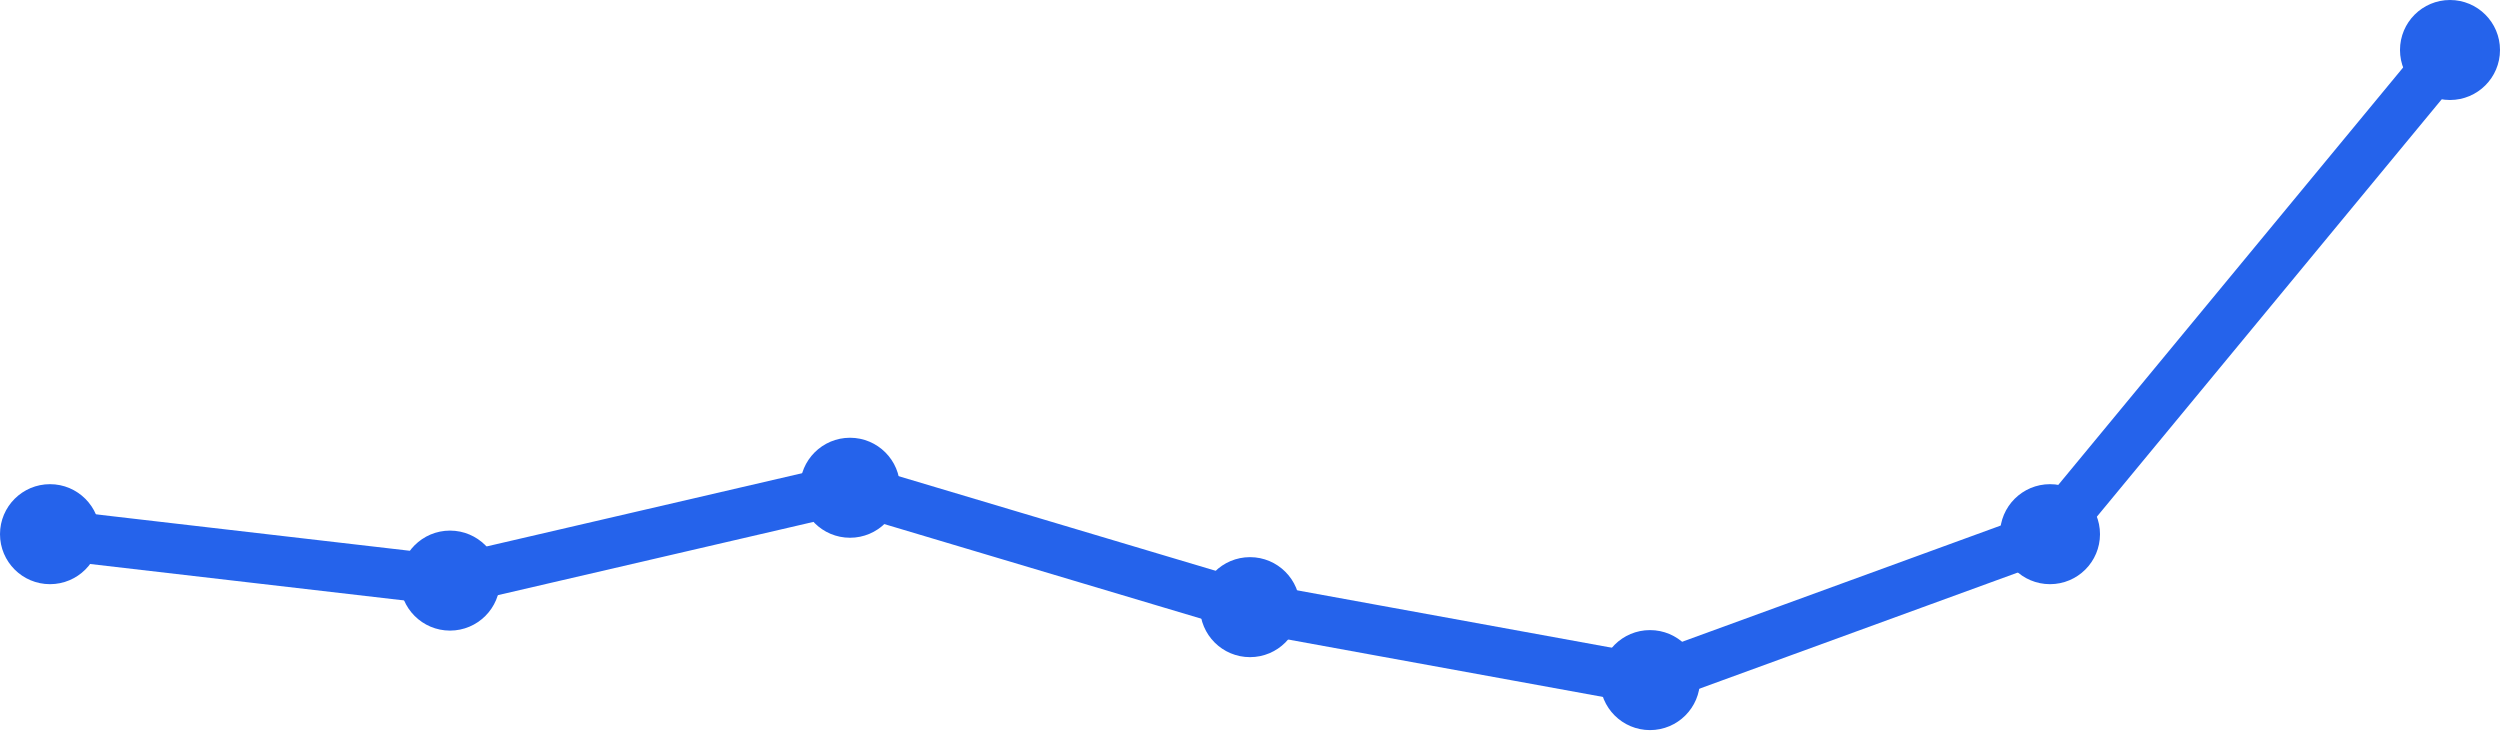
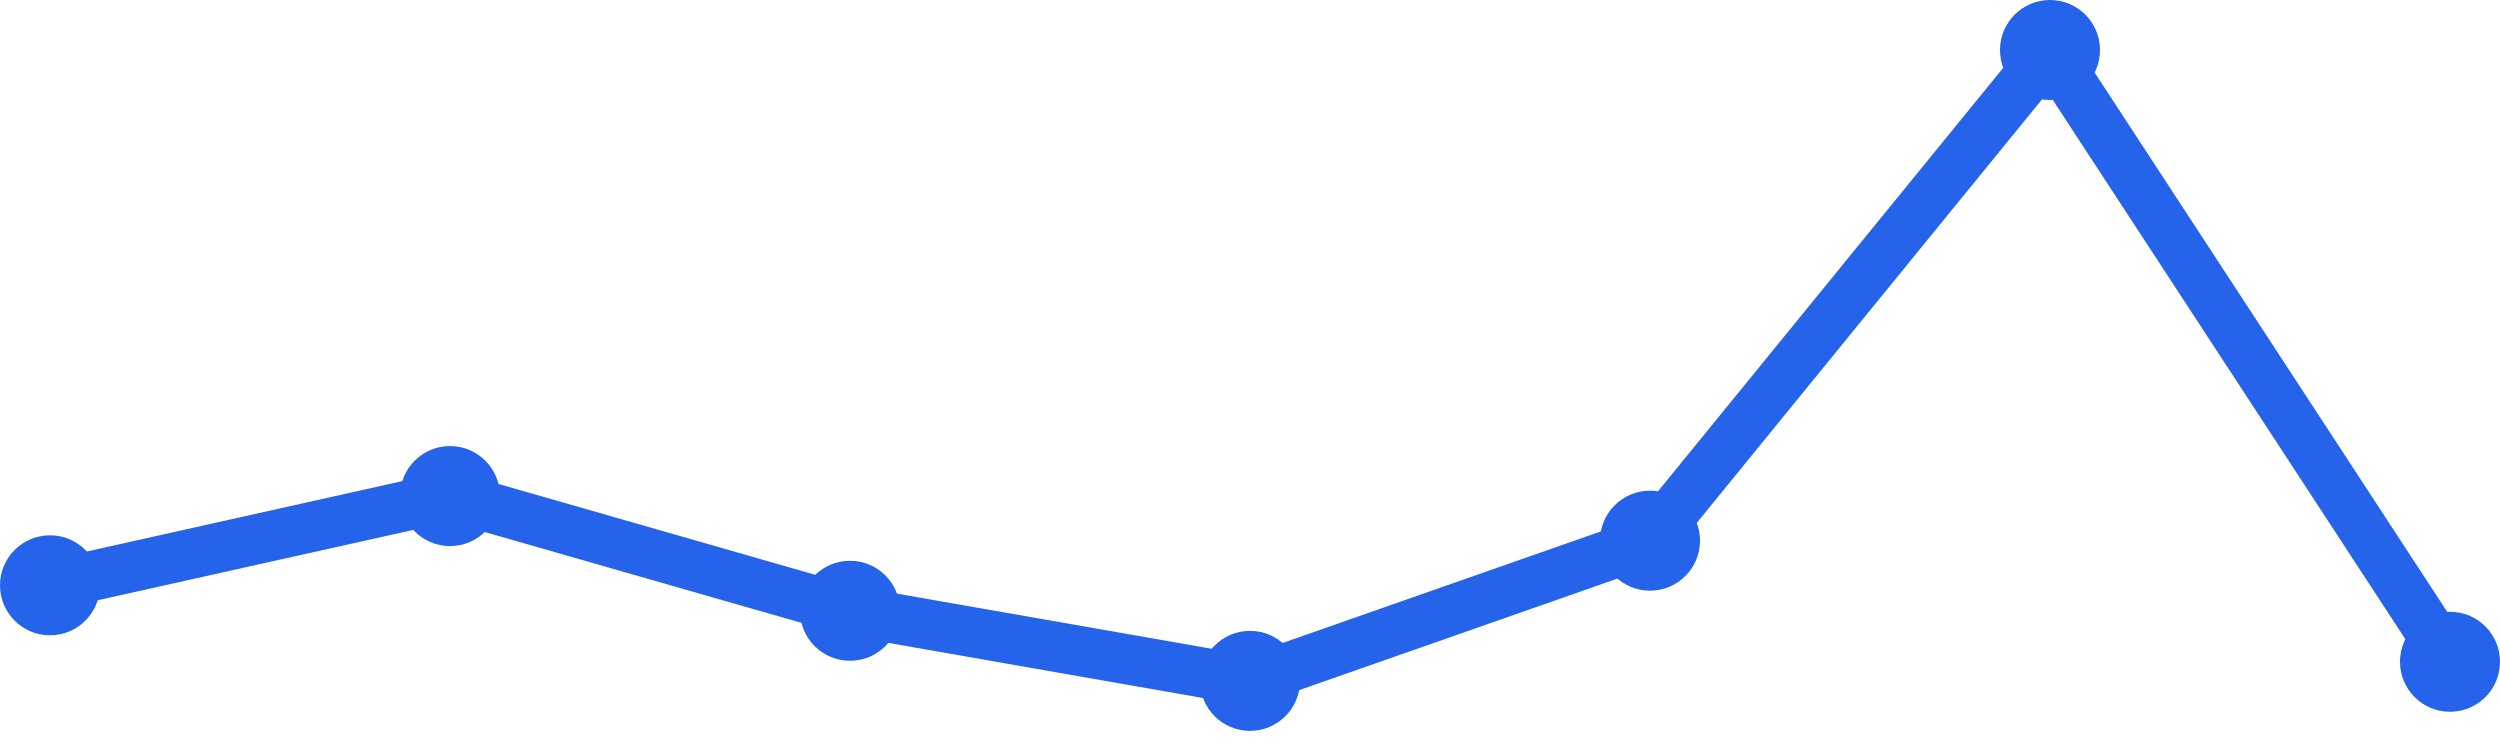
<svg xmlns="http://www.w3.org/2000/svg" width="100" height="30" viewBox="0 0 100 30">
-   <path d="M 2,21.367 L 18,23.224 L 34,19.51 L 50,24.286 L 66,27.204 L 82,21.367 L 98,2" fill="none" stroke="#2563eb" stroke-width="2" stroke-linecap="round" stroke-linejoin="round" />
-   <circle cx="2" cy="21.367" r="2" fill="#2563eb" />
-   <circle cx="18" cy="23.224" r="2" fill="#2563eb" />
-   <circle cx="34" cy="19.51" r="2" fill="#2563eb" />
-   <circle cx="50" cy="24.286" r="2" fill="#2563eb" />
-   <circle cx="66" cy="27.204" r="2" fill="#2563eb" />
-   <circle cx="82" cy="21.367" r="2" fill="#2563eb" />
-   <circle cx="98" cy="2" r="2" fill="#2563eb" />
+   <path d="M 2,23.412 L 18,19.843 L 34,24.431 L 50,27.235 L 66,21.627 L 82,2 L 98,26.471" fill="none" stroke="#2563eb" stroke-width="2" stroke-linecap="round" stroke-linejoin="round" />
+   <circle cx="2" cy="23.412" r="2" fill="#2563eb" />
+   <circle cx="18" cy="19.843" r="2" fill="#2563eb" />
+   <circle cx="34" cy="24.431" r="2" fill="#2563eb" />
+   <circle cx="50" cy="27.235" r="2" fill="#2563eb" />
+   <circle cx="66" cy="21.627" r="2" fill="#2563eb" />
+   <circle cx="82" cy="2" r="2" fill="#2563eb" />
+   <circle cx="98" cy="26.471" r="2" fill="#2563eb" />
</svg>
